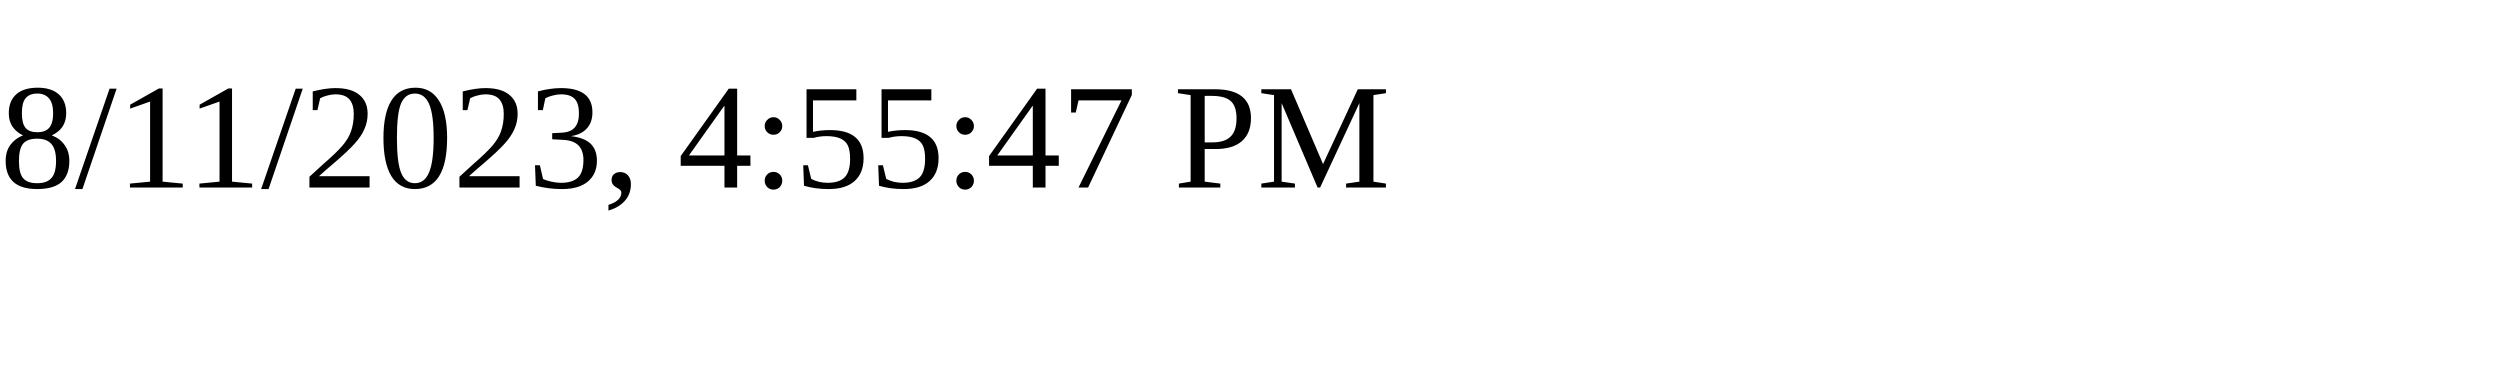
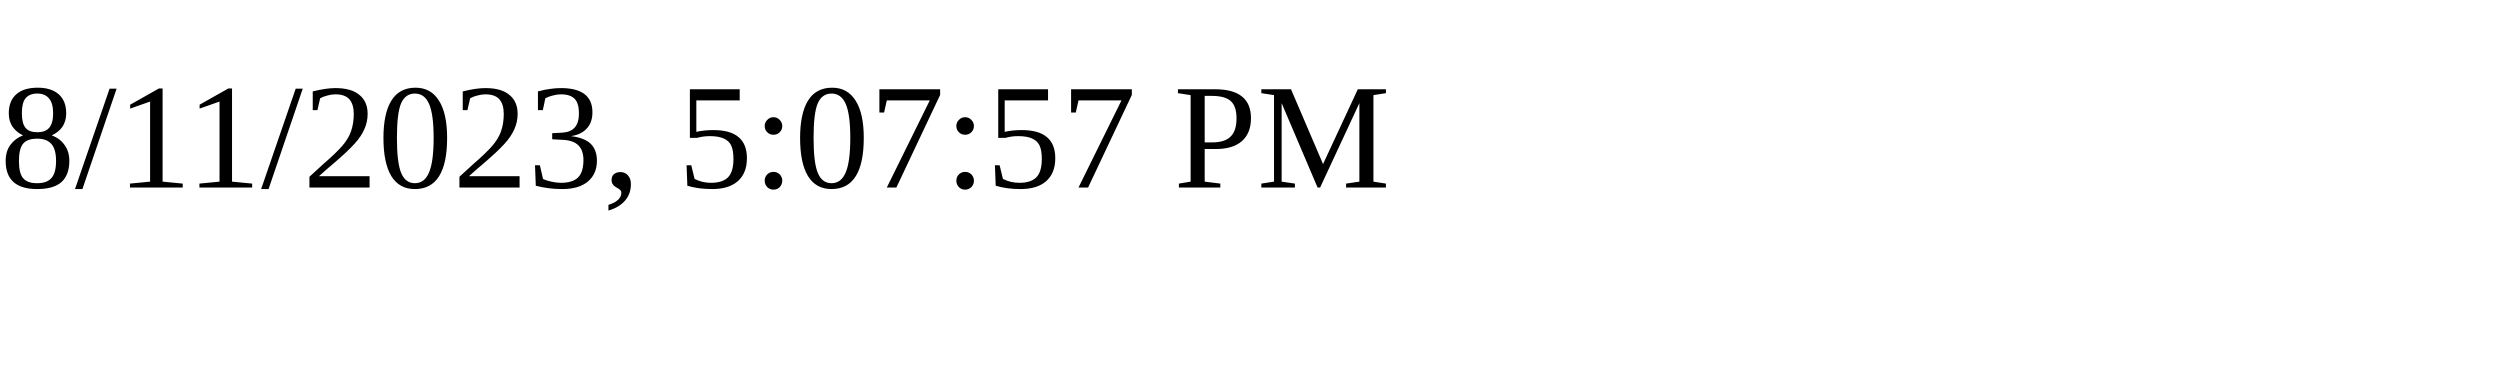
<svg xmlns="http://www.w3.org/2000/svg" height="30" width="200">
-   <text x="0" y="15">8/11/2023, 4:55:47 PM</text>
+   <text x="0" y="15">8/11/2023, 5:07:57 PM</text>
</svg>
